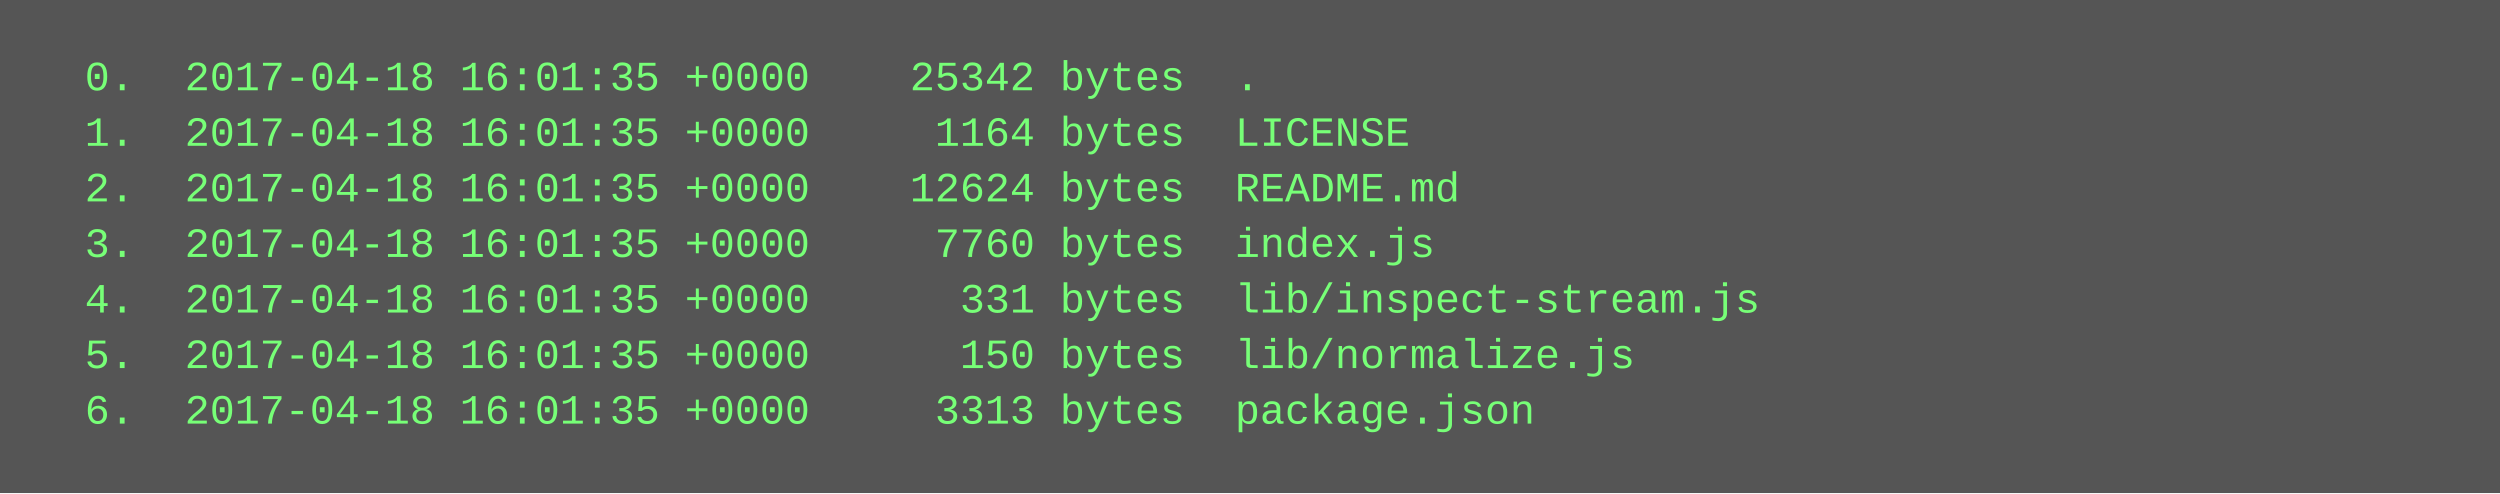
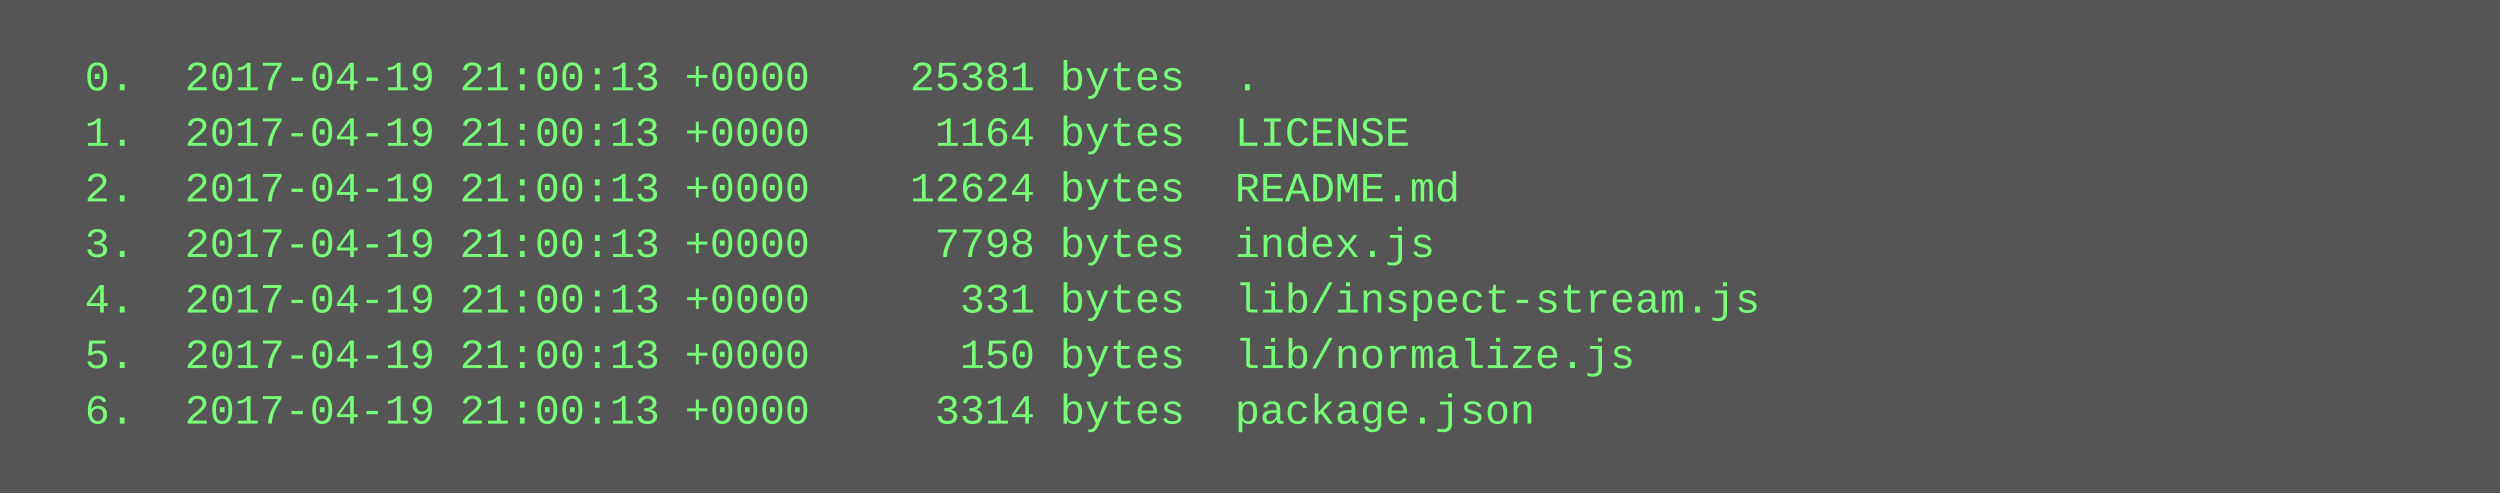
<svg xmlns="http://www.w3.org/2000/svg" height="142" width="720">
  <rect height="142" fill="#555" width="720" />
  <text fill="#7f7" font-family="Courier New" font-size="12" xml:space="preserve">
-     <tspan x="10" y="26">  0.  2017-04-18 16:01:35 +0000    25342 bytes  .</tspan>
-     <tspan x="10" y="42">  1.  2017-04-18 16:01:35 +0000     1164 bytes  LICENSE</tspan>
-     <tspan x="10" y="58">  2.  2017-04-18 16:01:35 +0000    12624 bytes  README.md</tspan>
-     <tspan x="10" y="74">  3.  2017-04-18 16:01:35 +0000     7760 bytes  index.js</tspan>
-     <tspan x="10" y="90">  4.  2017-04-18 16:01:35 +0000      331 bytes  lib/inspect-stream.js</tspan>
-     <tspan x="10" y="106">  5.  2017-04-18 16:01:35 +0000      150 bytes  lib/normalize.js</tspan>
-     <tspan x="10" y="122">  6.  2017-04-18 16:01:35 +0000     3313 bytes  package.json</tspan>
+     <tspan x="10" y="26">  0.  2017-04-19 21:00:13 +0000    25381 bytes  .</tspan>
+     <tspan x="10" y="42">  1.  2017-04-19 21:00:13 +0000     1164 bytes  LICENSE</tspan>
+     <tspan x="10" y="58">  2.  2017-04-19 21:00:13 +0000    12624 bytes  README.md</tspan>
+     <tspan x="10" y="74">  3.  2017-04-19 21:00:13 +0000     7798 bytes  index.js</tspan>
+     <tspan x="10" y="90">  4.  2017-04-19 21:00:13 +0000      331 bytes  lib/inspect-stream.js</tspan>
+     <tspan x="10" y="106">  5.  2017-04-19 21:00:13 +0000      150 bytes  lib/normalize.js</tspan>
+     <tspan x="10" y="122">  6.  2017-04-19 21:00:13 +0000     3314 bytes  package.json</tspan>
  </text>
</svg>
